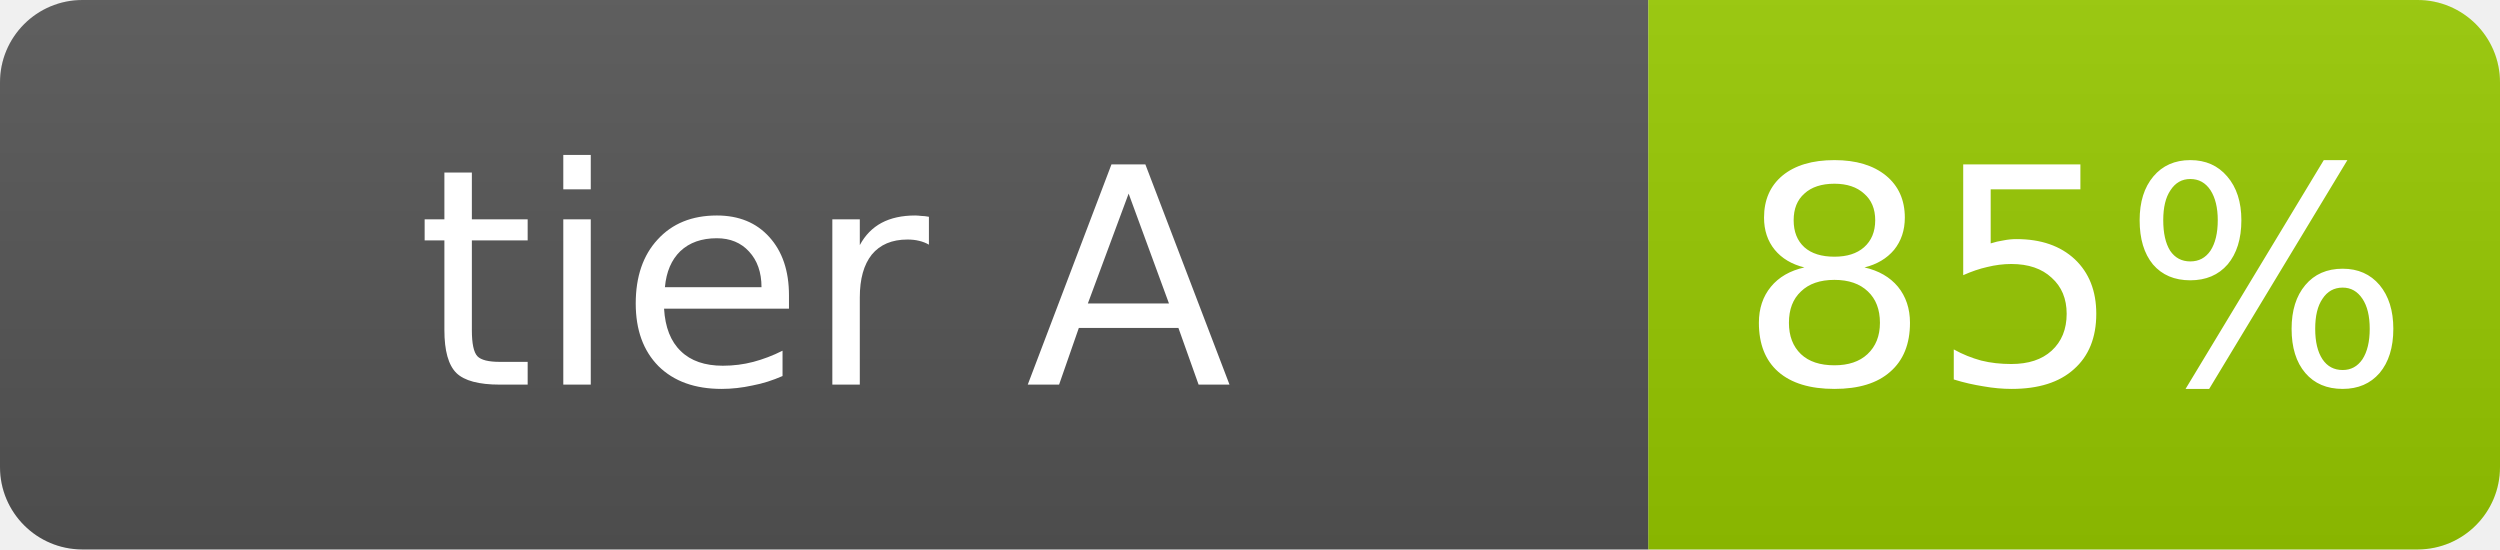
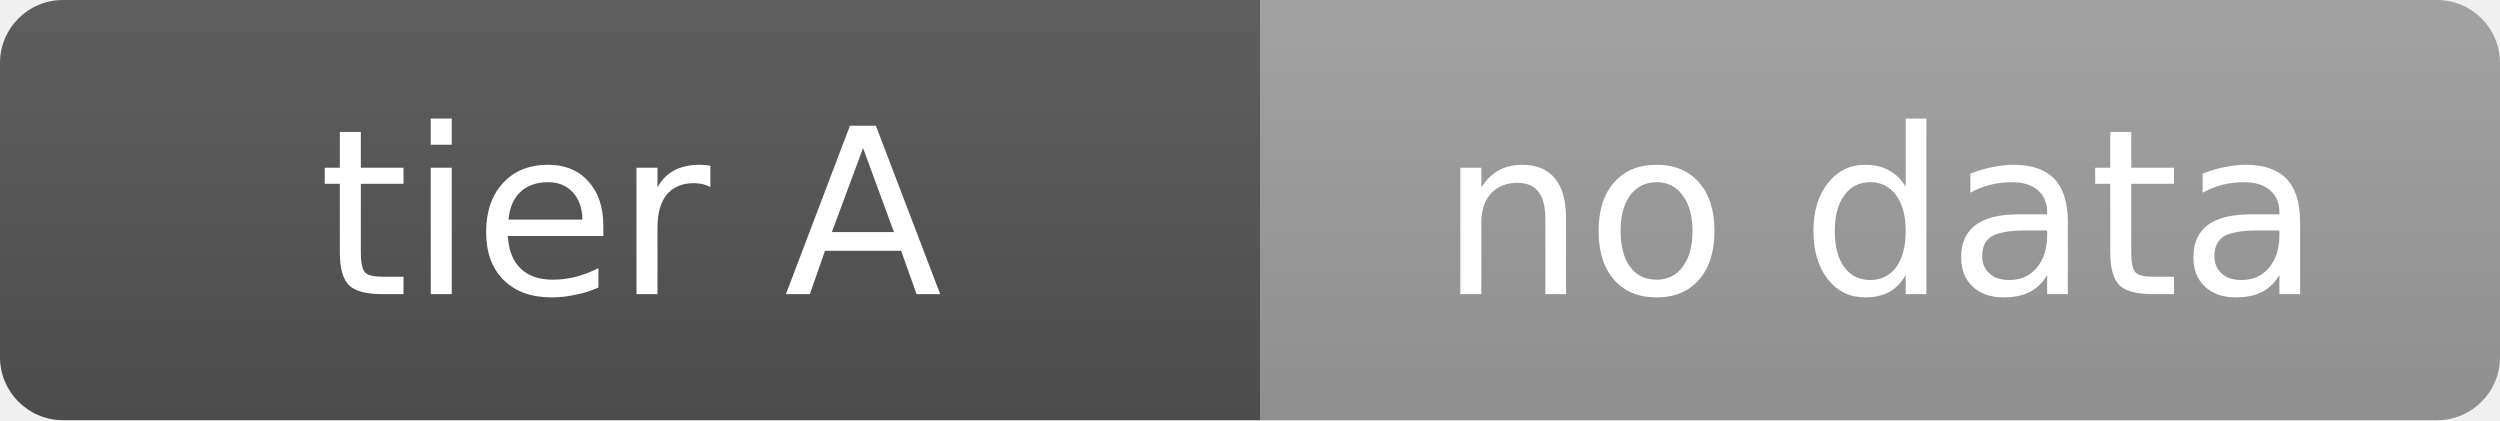
- <svg xmlns="http://www.w3.org/2000/svg" width="91" height="20" role="img" aria-label="tier A: 85%">
+ <svg xmlns="http://www.w3.org/2000/svg" width="119" height="20" role="img" aria-label="tier A: no data">
  <linearGradient id="s" x2="0" y2="100%">
    <stop offset="0" stop-color="#bbb" stop-opacity=".1" />
    <stop offset="1" stop-opacity=".1" />
  </linearGradient>
  <clipPath id="r">
-     <rect width="91" height="20" rx="3" fill="#fff" />
+     <rect width="119" height="20" rx="3" fill="#fff" />
  </clipPath>
  <g clip-path="url(#r)">
    <rect width="60" height="20" fill="#555" />
-     <rect x="60" width="31" height="20" fill="#97ca00" />
-     <rect width="91" height="20" fill="url(#s)" />
+     <rect x="60" width="59" height="20" fill="#9f9f9f" />
+     <rect width="119" height="20" fill="url(#s)" />
  </g>
  <g fill="#fff" text-anchor="middle" font-family="Verdana,Geneva,DejaVu Sans,sans-serif" text-rendering="geometricPrecision" font-size="11">
    <text x="30.0" y="14">tier A</text>
-     <text x="75.5" y="14">85%</text>
+     <text x="89.5" y="14">no data</text>
  </g>
</svg>
